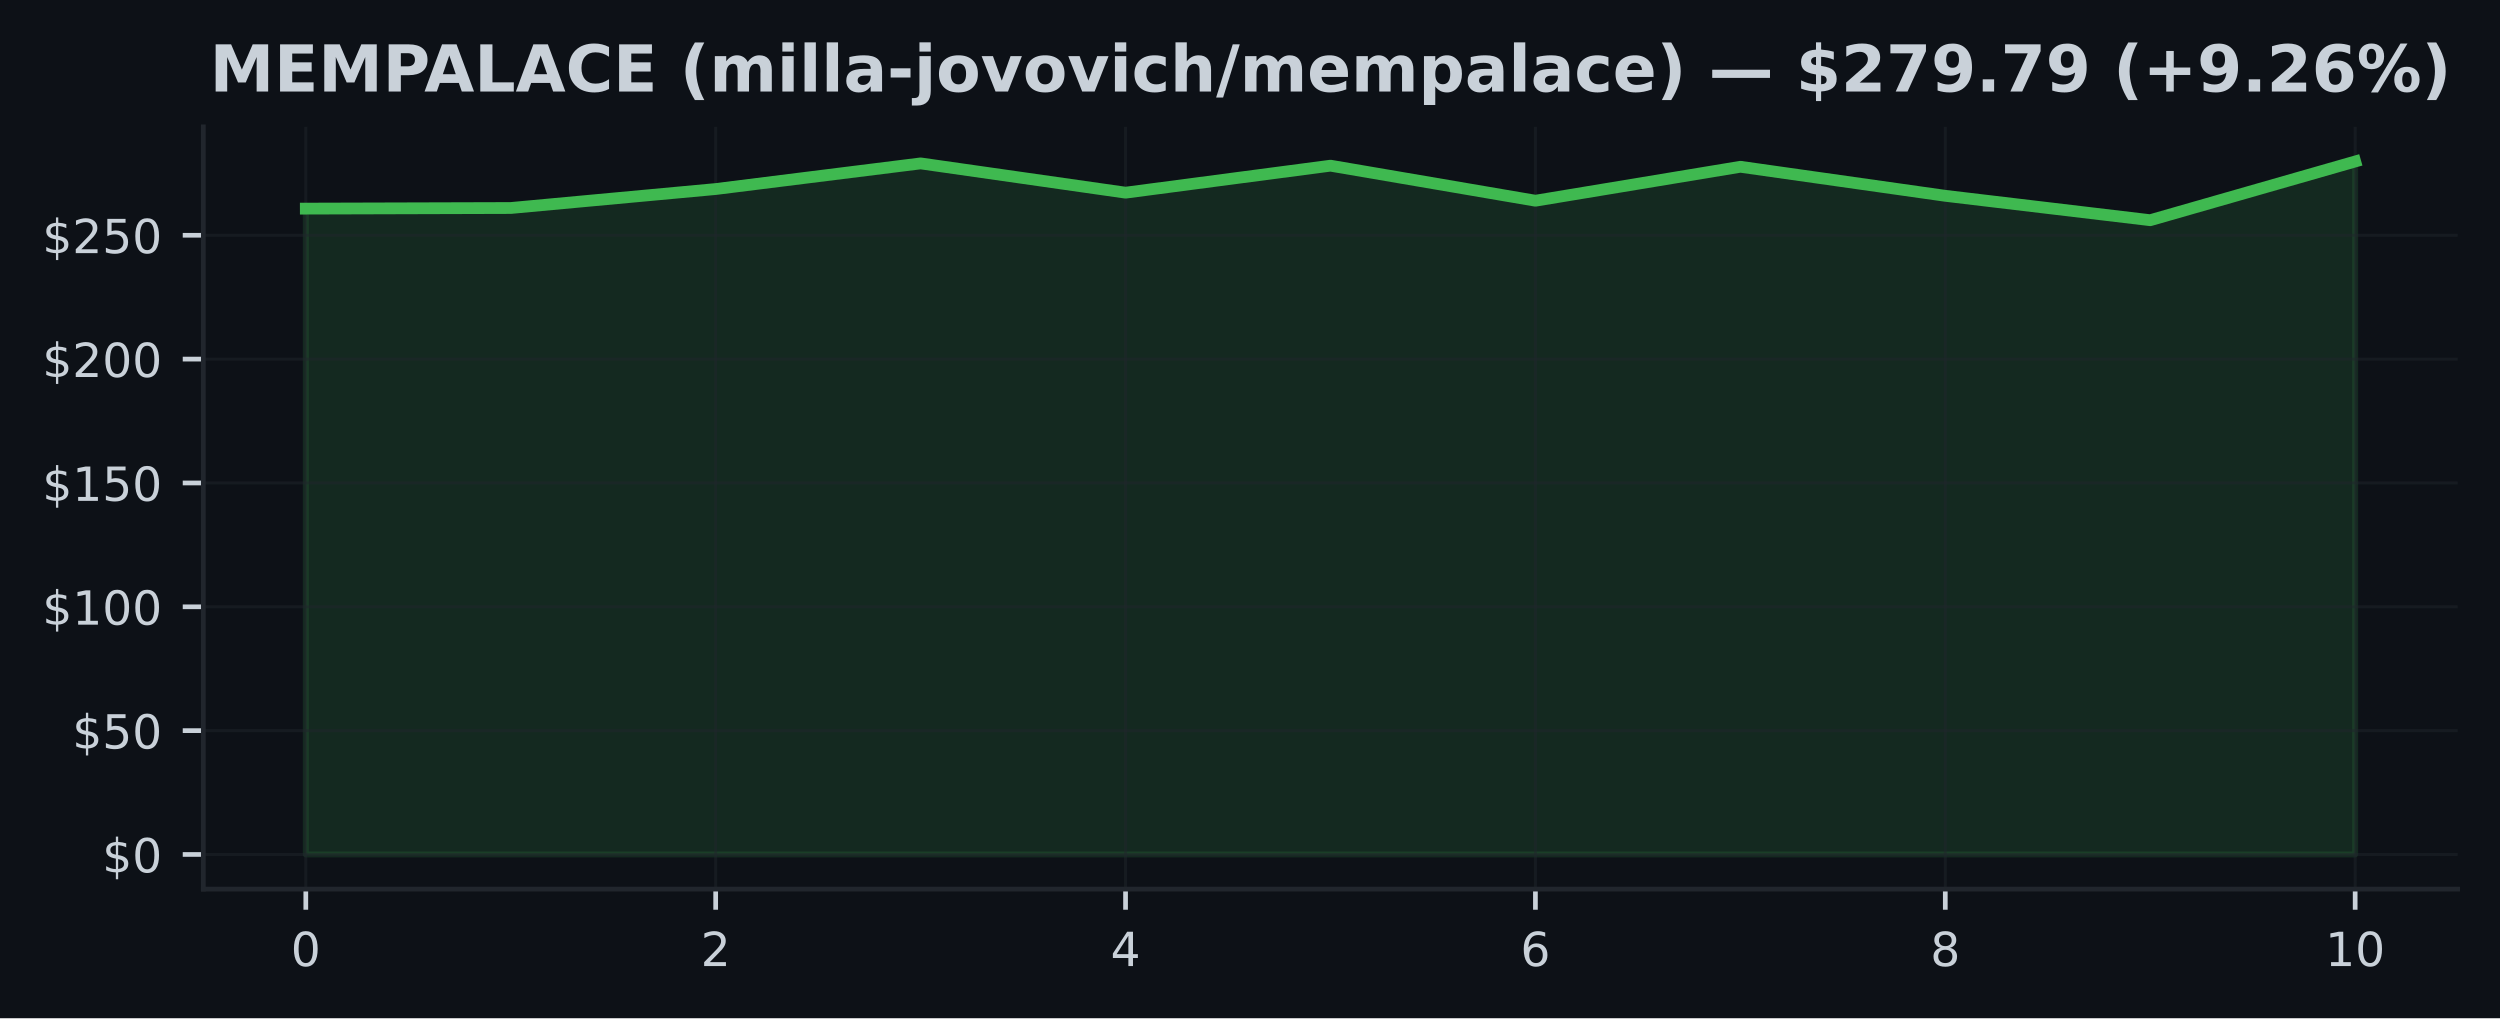
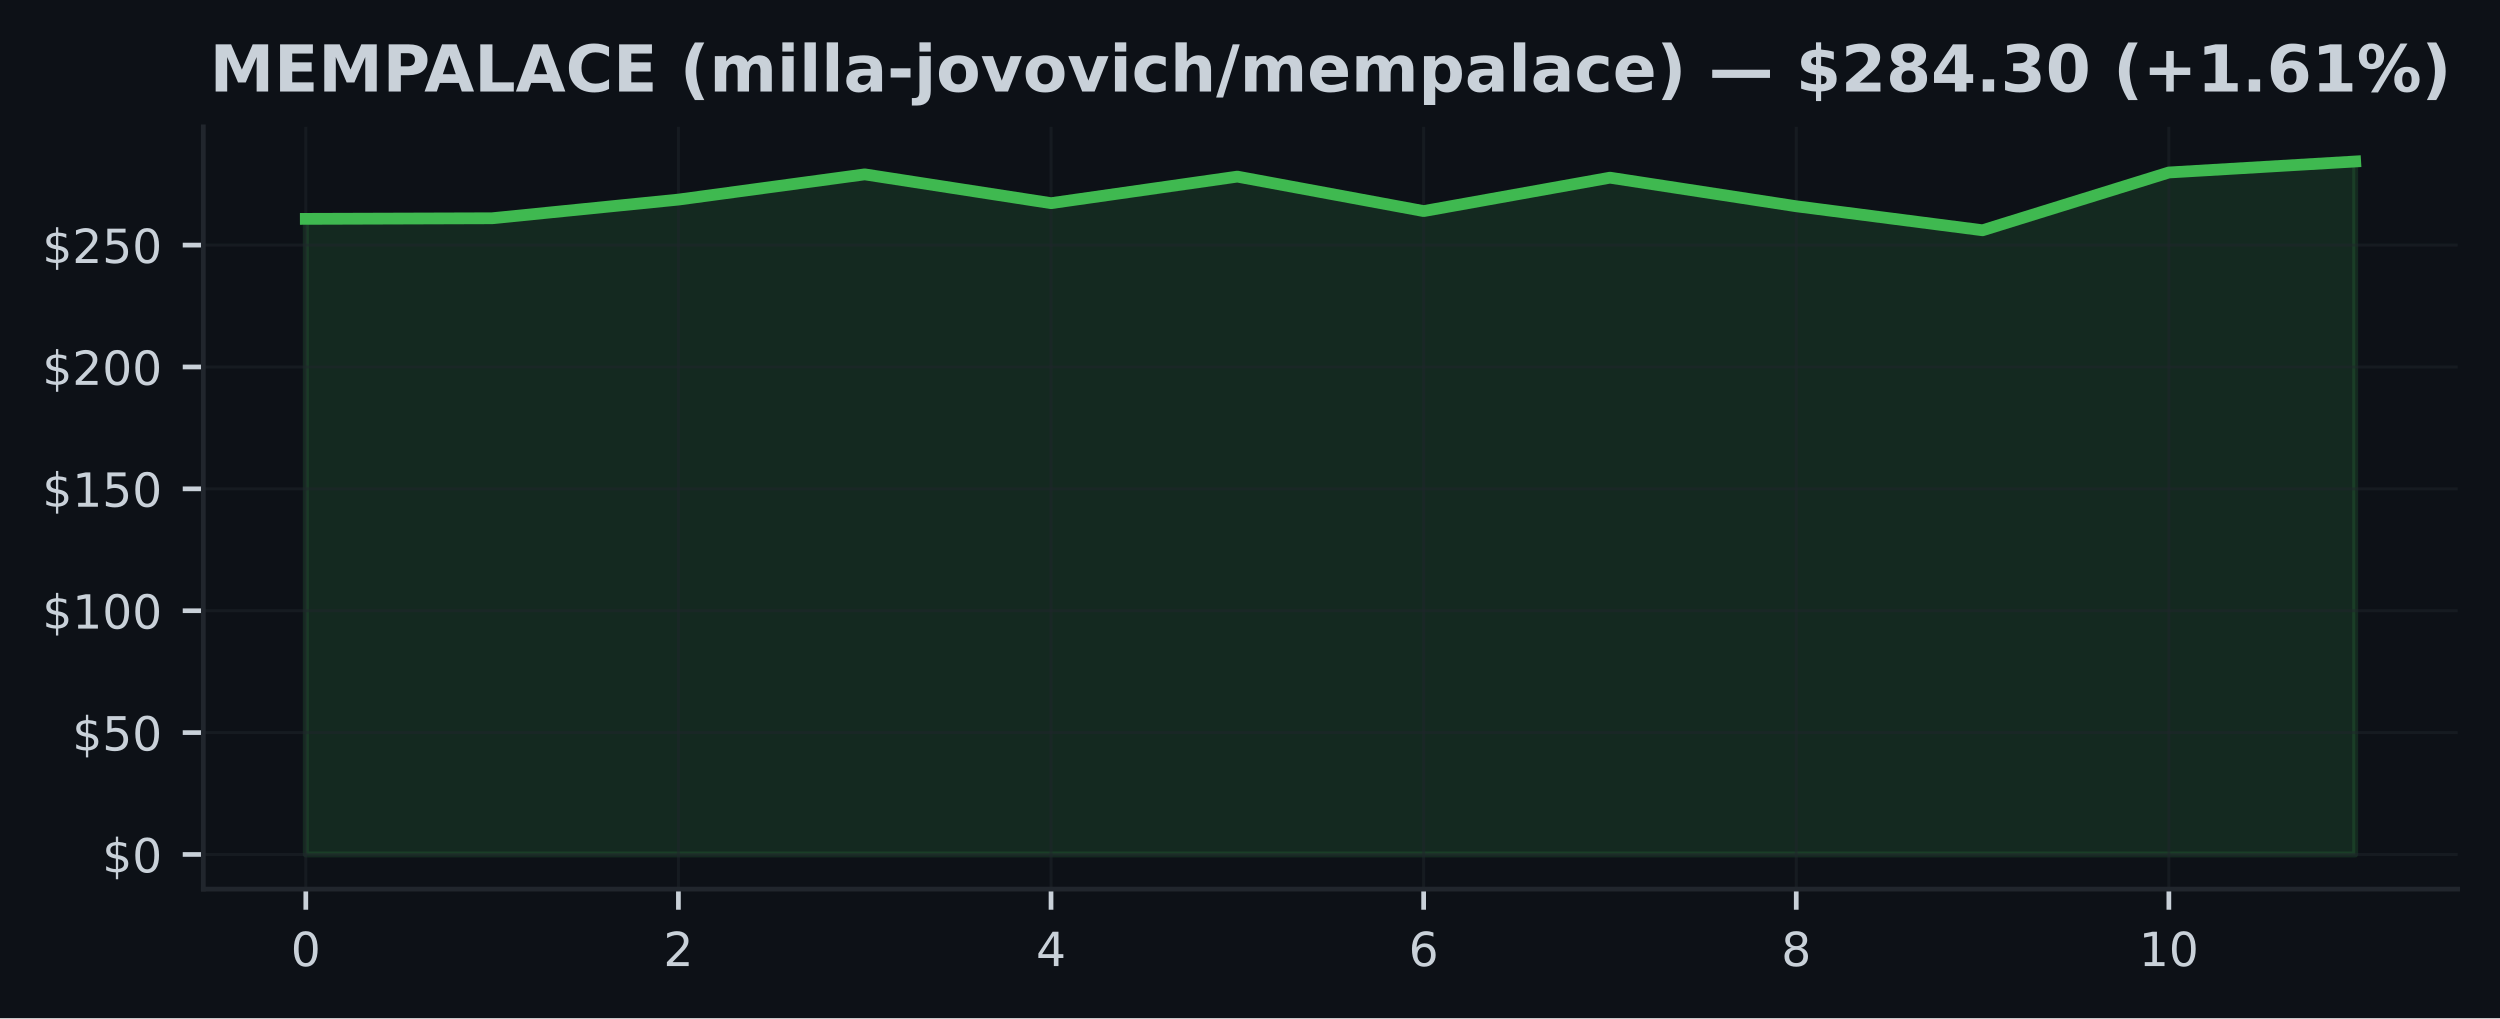
<svg xmlns="http://www.w3.org/2000/svg" xmlns:xlink="http://www.w3.org/1999/xlink" width="424.91pt" height="173.061pt" viewBox="0 0 424.91 173.061" version="1.1">
  <defs>
    <style type="text/css">*{stroke-linejoin: round; stroke-linecap: butt}</style>
  </defs>
  <g id="figure_1">
    <g id="patch_1">
      <path d="M 0 173.061  L 424.91 173.061  L 424.91 0  L 0 0  z " style="fill: #0d1117" />
    </g>
    <g id="axes_1">
      <g id="patch_2">
        <path d="M 34.56 151.118  L 417.71 151.118  L 417.71 21.558  L 34.56 21.558  z " style="fill: #0d1117" />
      </g>
      <g id="FillBetweenPolyCollection_1">
        <defs>
-           <path id="m02dc8a4ab6" d="M 51.976 -27.832  L 51.976 -137.602  L 86.808 -137.708  L 121.64 -140.932  L 156.471 -145.289  L 191.303 -140.313  L 226.135 -144.902  L 260.967 -138.945  L 295.799 -144.717  L 330.63 -139.779  L 365.462 -135.632  L 400.294 -145.613  L 400.294 -27.832  L 400.294 -27.832  L 365.462 -27.832  L 330.63 -27.832  L 295.799 -27.832  L 260.967 -27.832  L 226.135 -27.832  L 191.303 -27.832  L 156.471 -27.832  L 121.64 -27.832  L 86.808 -27.832  L 51.976 -27.832  z " style="stroke: #3fb950; stroke-opacity: 0.15" />
+           <path id="m9a287fc9ab" d="M 51.976 -27.832  L 51.976 -135.861  L 83.641 -135.965  L 115.306 -139.138  L 146.972 -143.426  L 178.637 -138.529  L 210.302 -143.045  L 241.968 -137.183  L 273.633 -142.863  L 305.298 -138.003  L 336.964 -133.922  L 368.629 -143.745  L 400.294 -145.613  L 400.294 -27.832  L 400.294 -27.832  L 368.629 -27.832  L 336.964 -27.832  L 305.298 -27.832  L 273.633 -27.832  L 241.968 -27.832  L 210.302 -27.832  L 178.637 -27.832  L 146.972 -27.832  L 115.306 -27.832  L 83.641 -27.832  L 51.976 -27.832  z " style="stroke: #3fb950; stroke-opacity: 0.15" />
        </defs>
-         <g clip-path="url(#p2d4367542f)">
-           <use xlink:href="#m02dc8a4ab6" x="0" y="173.061" style="fill: #3fb950; fill-opacity: 0.15; stroke: #3fb950; stroke-opacity: 0.15" />
+         <g clip-path="url(#p242ac319e8)">
+           <use xlink:href="#m9a287fc9ab" x="0" y="173.061" style="fill: #3fb950; fill-opacity: 0.15; stroke: #3fb950; stroke-opacity: 0.15" />
        </g>
      </g>
      <g id="matplotlib.axis_1">
        <g id="xtick_1">
          <g id="line2d_1">
-             <path d="M 51.976 151.118  L 51.976 21.558  " clip-path="url(#p2d4367542f)" style="fill: none; stroke: #21262d; stroke-opacity: 0.5; stroke-width: 0.5; stroke-linecap: square" />
+             <path d="M 51.976 151.118  L 51.976 21.558  " clip-path="url(#p242ac319e8)" style="fill: none; stroke: #21262d; stroke-opacity: 0.5; stroke-width: 0.5; stroke-linecap: square" />
          </g>
          <g id="line2d_2">
            <defs>
-               <path id="m35ab385432" d="M 0 0  L 0 3.5  " style="stroke: #c9d1d9; stroke-width: 0.8" />
+               <path id="m0d7b7a38aa" d="M 0 0  L 0 3.5  " style="stroke: #c9d1d9; stroke-width: 0.8" />
            </defs>
            <g>
-               <use xlink:href="#m35ab385432" x="51.976" y="151.118" style="fill: #c9d1d9; stroke: #c9d1d9; stroke-width: 0.8" />
+               <use xlink:href="#m0d7b7a38aa" x="51.976" y="151.118" style="fill: #c9d1d9; stroke: #c9d1d9; stroke-width: 0.8" />
            </g>
          </g>
          <g id="text_1">
            <g style="fill: #c9d1d9" transform="translate(49.43091 164.197) scale(0.08 -0.08)">
              <defs>
                <path id="DejaVuSans-30" d="M 2034 4250  Q 1547 4250 1301 3770  Q 1056 3291 1056 2328  Q 1056 1369 1301 889  Q 1547 409 2034 409  Q 2525 409 2770 889  Q 3016 1369 3016 2328  Q 3016 3291 2770 3770  Q 2525 4250 2034 4250  z M 2034 4750  Q 2819 4750 3233 4129  Q 3647 3509 3647 2328  Q 3647 1150 3233 529  Q 2819 -91 2034 -91  Q 1250 -91 836 529  Q 422 1150 422 2328  Q 422 3509 836 4129  Q 1250 4750 2034 4750  z " transform="scale(0.015625)" />
              </defs>
              <use xlink:href="#DejaVuSans-30" />
            </g>
          </g>
        </g>
        <g id="xtick_2">
          <g id="line2d_3">
-             <path d="M 121.64 151.118  L 121.64 21.558  " clip-path="url(#p2d4367542f)" style="fill: none; stroke: #21262d; stroke-opacity: 0.5; stroke-width: 0.5; stroke-linecap: square" />
+             <path d="M 115.306 151.118  L 115.306 21.558  " clip-path="url(#p242ac319e8)" style="fill: none; stroke: #21262d; stroke-opacity: 0.5; stroke-width: 0.5; stroke-linecap: square" />
          </g>
          <g id="line2d_4">
            <g>
-               <use xlink:href="#m35ab385432" x="121.64" y="151.118" style="fill: #c9d1d9; stroke: #c9d1d9; stroke-width: 0.8" />
+               <use xlink:href="#m0d7b7a38aa" x="115.306" y="151.118" style="fill: #c9d1d9; stroke: #c9d1d9; stroke-width: 0.8" />
            </g>
          </g>
          <g id="text_2">
-             <g style="fill: #c9d1d9" transform="translate(119.0945 164.197) scale(0.08 -0.08)">
+             <g style="fill: #c9d1d9" transform="translate(112.7615 164.197) scale(0.08 -0.08)">
              <defs>
                <path id="DejaVuSans-32" d="M 1228 531  L 3431 531  L 3431 0  L 469 0  L 469 531  Q 828 903 1448 1529  Q 2069 2156 2228 2338  Q 2531 2678 2651 2914  Q 2772 3150 2772 3378  Q 2772 3750 2511 3984  Q 2250 4219 1831 4219  Q 1534 4219 1204 4116  Q 875 4013 500 3803  L 500 4441  Q 881 4594 1212 4672  Q 1544 4750 1819 4750  Q 2544 4750 2975 4387  Q 3406 4025 3406 3419  Q 3406 3131 3298 2873  Q 3191 2616 2906 2266  Q 2828 2175 2409 1742  Q 1991 1309 1228 531  z " transform="scale(0.015625)" />
              </defs>
              <use xlink:href="#DejaVuSans-32" />
            </g>
          </g>
        </g>
        <g id="xtick_3">
          <g id="line2d_5">
-             <path d="M 191.303 151.118  L 191.303 21.558  " clip-path="url(#p2d4367542f)" style="fill: none; stroke: #21262d; stroke-opacity: 0.5; stroke-width: 0.5; stroke-linecap: square" />
+             <path d="M 178.637 151.118  L 178.637 21.558  " clip-path="url(#p242ac319e8)" style="fill: none; stroke: #21262d; stroke-opacity: 0.5; stroke-width: 0.5; stroke-linecap: square" />
          </g>
          <g id="line2d_6">
            <g>
-               <use xlink:href="#m35ab385432" x="191.303" y="151.118" style="fill: #c9d1d9; stroke: #c9d1d9; stroke-width: 0.8" />
+               <use xlink:href="#m0d7b7a38aa" x="178.637" y="151.118" style="fill: #c9d1d9; stroke: #c9d1d9; stroke-width: 0.8" />
            </g>
          </g>
          <g id="text_3">
-             <g style="fill: #c9d1d9" transform="translate(188.7582 164.197) scale(0.08 -0.08)">
+             <g style="fill: #c9d1d9" transform="translate(176.0921 164.197) scale(0.08 -0.08)">
              <defs>
                <path id="DejaVuSans-34" d="M 2419 4116  L 825 1625  L 2419 1625  L 2419 4116  z M 2253 4666  L 3047 4666  L 3047 1625  L 3713 1625  L 3713 1100  L 3047 1100  L 3047 0  L 2419 0  L 2419 1100  L 313 1100  L 313 1709  L 2253 4666  z " transform="scale(0.015625)" />
              </defs>
              <use xlink:href="#DejaVuSans-34" />
            </g>
          </g>
        </g>
        <g id="xtick_4">
          <g id="line2d_7">
-             <path d="M 260.967 151.118  L 260.967 21.558  " clip-path="url(#p2d4367542f)" style="fill: none; stroke: #21262d; stroke-opacity: 0.5; stroke-width: 0.5; stroke-linecap: square" />
+             <path d="M 241.968 151.118  L 241.968 21.558  " clip-path="url(#p242ac319e8)" style="fill: none; stroke: #21262d; stroke-opacity: 0.5; stroke-width: 0.5; stroke-linecap: square" />
          </g>
          <g id="line2d_8">
            <g>
-               <use xlink:href="#m35ab385432" x="260.967" y="151.118" style="fill: #c9d1d9; stroke: #c9d1d9; stroke-width: 0.8" />
+               <use xlink:href="#m0d7b7a38aa" x="241.968" y="151.118" style="fill: #c9d1d9; stroke: #c9d1d9; stroke-width: 0.8" />
            </g>
          </g>
          <g id="text_4">
-             <g style="fill: #c9d1d9" transform="translate(258.4218 164.197) scale(0.08 -0.08)">
+             <g style="fill: #c9d1d9" transform="translate(239.4226 164.197) scale(0.08 -0.08)">
              <defs>
                <path id="DejaVuSans-36" d="M 2113 2584  Q 1688 2584 1439 2293  Q 1191 2003 1191 1497  Q 1191 994 1439 701  Q 1688 409 2113 409  Q 2538 409 2786 701  Q 3034 994 3034 1497  Q 3034 2003 2786 2293  Q 2538 2584 2113 2584  z M 3366 4563  L 3366 3988  Q 3128 4100 2886 4159  Q 2644 4219 2406 4219  Q 1781 4219 1451 3797  Q 1122 3375 1075 2522  Q 1259 2794 1537 2939  Q 1816 3084 2150 3084  Q 2853 3084 3261 2657  Q 3669 2231 3669 1497  Q 3669 778 3244 343  Q 2819 -91 2113 -91  Q 1303 -91 875 529  Q 447 1150 447 2328  Q 447 3434 972 4092  Q 1497 4750 2381 4750  Q 2619 4750 2861 4703  Q 3103 4656 3366 4563  z " transform="scale(0.015625)" />
              </defs>
              <use xlink:href="#DejaVuSans-36" />
            </g>
          </g>
        </g>
        <g id="xtick_5">
          <g id="line2d_9">
-             <path d="M 330.63 151.118  L 330.63 21.558  " clip-path="url(#p2d4367542f)" style="fill: none; stroke: #21262d; stroke-opacity: 0.5; stroke-width: 0.5; stroke-linecap: square" />
+             <path d="M 305.298 151.118  L 305.298 21.558  " clip-path="url(#p242ac319e8)" style="fill: none; stroke: #21262d; stroke-opacity: 0.5; stroke-width: 0.5; stroke-linecap: square" />
          </g>
          <g id="line2d_10">
            <g>
-               <use xlink:href="#m35ab385432" x="330.63" y="151.118" style="fill: #c9d1d9; stroke: #c9d1d9; stroke-width: 0.8" />
+               <use xlink:href="#m0d7b7a38aa" x="305.298" y="151.118" style="fill: #c9d1d9; stroke: #c9d1d9; stroke-width: 0.8" />
            </g>
          </g>
          <g id="text_5">
-             <g style="fill: #c9d1d9" transform="translate(328.0855 164.197) scale(0.08 -0.08)">
+             <g style="fill: #c9d1d9" transform="translate(302.7532 164.197) scale(0.08 -0.08)">
              <defs>
                <path id="DejaVuSans-38" d="M 2034 2216  Q 1584 2216 1326 1975  Q 1069 1734 1069 1313  Q 1069 891 1326 650  Q 1584 409 2034 409  Q 2484 409 2743 651  Q 3003 894 3003 1313  Q 3003 1734 2745 1975  Q 2488 2216 2034 2216  z M 1403 2484  Q 997 2584 770 2862  Q 544 3141 544 3541  Q 544 4100 942 4425  Q 1341 4750 2034 4750  Q 2731 4750 3128 4425  Q 3525 4100 3525 3541  Q 3525 3141 3298 2862  Q 3072 2584 2669 2484  Q 3125 2378 3379 2068  Q 3634 1759 3634 1313  Q 3634 634 3220 271  Q 2806 -91 2034 -91  Q 1263 -91 848 271  Q 434 634 434 1313  Q 434 1759 690 2068  Q 947 2378 1403 2484  z M 1172 3481  Q 1172 3119 1398 2916  Q 1625 2713 2034 2713  Q 2441 2713 2670 2916  Q 2900 3119 2900 3481  Q 2900 3844 2670 4047  Q 2441 4250 2034 4250  Q 1625 4250 1398 4047  Q 1172 3844 1172 3481  z " transform="scale(0.015625)" />
              </defs>
              <use xlink:href="#DejaVuSans-38" />
            </g>
          </g>
        </g>
        <g id="xtick_6">
          <g id="line2d_11">
-             <path d="M 400.294 151.118  L 400.294 21.558  " clip-path="url(#p2d4367542f)" style="fill: none; stroke: #21262d; stroke-opacity: 0.5; stroke-width: 0.5; stroke-linecap: square" />
+             <path d="M 368.629 151.118  L 368.629 21.558  " clip-path="url(#p242ac319e8)" style="fill: none; stroke: #21262d; stroke-opacity: 0.5; stroke-width: 0.5; stroke-linecap: square" />
          </g>
          <g id="line2d_12">
            <g>
-               <use xlink:href="#m35ab385432" x="400.294" y="151.118" style="fill: #c9d1d9; stroke: #c9d1d9; stroke-width: 0.8" />
+               <use xlink:href="#m0d7b7a38aa" x="368.629" y="151.118" style="fill: #c9d1d9; stroke: #c9d1d9; stroke-width: 0.8" />
            </g>
          </g>
          <g id="text_6">
-             <g style="fill: #c9d1d9" transform="translate(395.2041 164.197) scale(0.08 -0.08)">
+             <g style="fill: #c9d1d9" transform="translate(363.5388 164.197) scale(0.08 -0.08)">
              <defs>
                <path id="DejaVuSans-31" d="M 794 531  L 1825 531  L 1825 4091  L 703 3866  L 703 4441  L 1819 4666  L 2450 4666  L 2450 531  L 3481 531  L 3481 0  L 794 0  L 794 531  z " transform="scale(0.015625)" />
              </defs>
              <use xlink:href="#DejaVuSans-31" />
              <use xlink:href="#DejaVuSans-30" transform="translate(63.62305 0)" />
            </g>
          </g>
        </g>
      </g>
      <g id="matplotlib.axis_2">
        <g id="ytick_1">
          <g id="line2d_13">
-             <path d="M 34.56 145.229  L 417.71 145.229  " clip-path="url(#p2d4367542f)" style="fill: none; stroke: #21262d; stroke-opacity: 0.5; stroke-width: 0.5; stroke-linecap: square" />
+             <path d="M 34.56 145.229  L 417.71 145.229  " clip-path="url(#p242ac319e8)" style="fill: none; stroke: #21262d; stroke-opacity: 0.5; stroke-width: 0.5; stroke-linecap: square" />
          </g>
          <g id="line2d_14">
            <defs>
-               <path id="m85f0dc86c9" d="M 0 0  L -3.5 0  " style="stroke: #c9d1d9; stroke-width: 0.8" />
+               <path id="m29fb520734" d="M 0 0  L -3.5 0  " style="stroke: #c9d1d9; stroke-width: 0.8" />
            </defs>
            <g>
-               <use xlink:href="#m85f0dc86c9" x="34.56" y="145.229" style="fill: #c9d1d9; stroke: #c9d1d9; stroke-width: 0.8" />
+               <use xlink:href="#m29fb520734" x="34.56" y="145.229" style="fill: #c9d1d9; stroke: #c9d1d9; stroke-width: 0.8" />
            </g>
          </g>
          <g id="text_7">
            <g style="fill: #c9d1d9" transform="translate(17.38 148.2686) scale(0.08 -0.08)">
              <defs>
                <path id="DejaVuSans-24" d="M 2163 -941  L 1850 -941  L 1847 0  Q 1519 6 1191 76  Q 863 147 531 288  L 531 850  Q 850 650 1176 548  Q 1503 447 1850 444  L 1850 1869  Q 1159 1981 845 2250  Q 531 2519 531 2988  Q 531 3497 872 3790  Q 1213 4084 1850 4128  L 1850 4863  L 2163 4863  L 2163 4138  Q 2453 4125 2725 4076  Q 2997 4028 3256 3944  L 3256 3397  Q 2997 3528 2723 3600  Q 2450 3672 2163 3684  L 2163 2350  Q 2872 2241 3206 1959  Q 3541 1678 3541 1191  Q 3541 663 3186 358  Q 2831 53 2163 6  L 2163 -941  z M 1850 2406  L 1850 3688  Q 1488 3647 1297 3481  Q 1106 3316 1106 3041  Q 1106 2772 1282 2622  Q 1459 2472 1850 2406  z M 2163 1806  L 2163 453  Q 2559 506 2761 678  Q 2963 850 2963 1131  Q 2963 1406 2770 1568  Q 2578 1731 2163 1806  z " transform="scale(0.015625)" />
              </defs>
              <use xlink:href="#DejaVuSans-24" />
              <use xlink:href="#DejaVuSans-30" transform="translate(63.62305 0)" />
            </g>
          </g>
        </g>
        <g id="ytick_2">
          <g id="line2d_15">
-             <path d="M 34.56 124.181  L 417.71 124.181  " clip-path="url(#p2d4367542f)" style="fill: none; stroke: #21262d; stroke-opacity: 0.5; stroke-width: 0.5; stroke-linecap: square" />
+             <path d="M 34.56 124.515  L 417.71 124.515  " clip-path="url(#p242ac319e8)" style="fill: none; stroke: #21262d; stroke-opacity: 0.5; stroke-width: 0.5; stroke-linecap: square" />
          </g>
          <g id="line2d_16">
            <g>
-               <use xlink:href="#m85f0dc86c9" x="34.56" y="124.181" style="fill: #c9d1d9; stroke: #c9d1d9; stroke-width: 0.8" />
+               <use xlink:href="#m29fb520734" x="34.56" y="124.515" style="fill: #c9d1d9; stroke: #c9d1d9; stroke-width: 0.8" />
            </g>
          </g>
          <g id="text_8">
-             <g style="fill: #c9d1d9" transform="translate(12.29 127.2203) scale(0.08 -0.08)">
+             <g style="fill: #c9d1d9" transform="translate(12.29 127.5542) scale(0.08 -0.08)">
              <defs>
                <path id="DejaVuSans-35" d="M 691 4666  L 3169 4666  L 3169 4134  L 1269 4134  L 1269 2991  Q 1406 3038 1543 3061  Q 1681 3084 1819 3084  Q 2600 3084 3056 2656  Q 3513 2228 3513 1497  Q 3513 744 3044 326  Q 2575 -91 1722 -91  Q 1428 -91 1123 -41  Q 819 9 494 109  L 494 744  Q 775 591 1075 516  Q 1375 441 1709 441  Q 2250 441 2565 725  Q 2881 1009 2881 1497  Q 2881 1984 2565 2268  Q 2250 2553 1709 2553  Q 1456 2553 1204 2497  Q 953 2441 691 2322  L 691 4666  z " transform="scale(0.015625)" />
              </defs>
              <use xlink:href="#DejaVuSans-24" />
              <use xlink:href="#DejaVuSans-35" transform="translate(63.62305 0)" />
              <use xlink:href="#DejaVuSans-30" transform="translate(127.2461 0)" />
            </g>
          </g>
        </g>
        <g id="ytick_3">
          <g id="line2d_17">
-             <path d="M 34.56 103.133  L 417.71 103.133  " clip-path="url(#p2d4367542f)" style="fill: none; stroke: #21262d; stroke-opacity: 0.5; stroke-width: 0.5; stroke-linecap: square" />
+             <path d="M 34.56 103.8  L 417.71 103.8  " clip-path="url(#p242ac319e8)" style="fill: none; stroke: #21262d; stroke-opacity: 0.5; stroke-width: 0.5; stroke-linecap: square" />
          </g>
          <g id="line2d_18">
            <g>
-               <use xlink:href="#m85f0dc86c9" x="34.56" y="103.133" style="fill: #c9d1d9; stroke: #c9d1d9; stroke-width: 0.8" />
+               <use xlink:href="#m29fb520734" x="34.56" y="103.8" style="fill: #c9d1d9; stroke: #c9d1d9; stroke-width: 0.8" />
            </g>
          </g>
          <g id="text_9">
-             <g style="fill: #c9d1d9" transform="translate(7.2 106.1721) scale(0.08 -0.08)">
+             <g style="fill: #c9d1d9" transform="translate(7.2 106.8399) scale(0.08 -0.08)">
              <use xlink:href="#DejaVuSans-24" />
              <use xlink:href="#DejaVuSans-31" transform="translate(63.62305 0)" />
              <use xlink:href="#DejaVuSans-30" transform="translate(127.2461 0)" />
              <use xlink:href="#DejaVuSans-30" transform="translate(190.8691 0)" />
            </g>
          </g>
        </g>
        <g id="ytick_4">
          <g id="line2d_19">
-             <path d="M 34.56 82.084  L 417.71 82.084  " clip-path="url(#p2d4367542f)" style="fill: none; stroke: #21262d; stroke-opacity: 0.5; stroke-width: 0.5; stroke-linecap: square" />
+             <path d="M 34.56 83.086  L 417.71 83.086  " clip-path="url(#p242ac319e8)" style="fill: none; stroke: #21262d; stroke-opacity: 0.5; stroke-width: 0.5; stroke-linecap: square" />
          </g>
          <g id="line2d_20">
            <g>
-               <use xlink:href="#m85f0dc86c9" x="34.56" y="82.084" style="fill: #c9d1d9; stroke: #c9d1d9; stroke-width: 0.8" />
+               <use xlink:href="#m29fb520734" x="34.56" y="83.086" style="fill: #c9d1d9; stroke: #c9d1d9; stroke-width: 0.8" />
            </g>
          </g>
          <g id="text_10">
-             <g style="fill: #c9d1d9" transform="translate(7.2 85.1238) scale(0.08 -0.08)">
+             <g style="fill: #c9d1d9" transform="translate(7.2 86.1255) scale(0.08 -0.08)">
              <use xlink:href="#DejaVuSans-24" />
              <use xlink:href="#DejaVuSans-31" transform="translate(63.62305 0)" />
              <use xlink:href="#DejaVuSans-35" transform="translate(127.2461 0)" />
              <use xlink:href="#DejaVuSans-30" transform="translate(190.8691 0)" />
            </g>
          </g>
        </g>
        <g id="ytick_5">
          <g id="line2d_21">
-             <path d="M 34.56 61.036  L 417.71 61.036  " clip-path="url(#p2d4367542f)" style="fill: none; stroke: #21262d; stroke-opacity: 0.5; stroke-width: 0.5; stroke-linecap: square" />
+             <path d="M 34.56 62.372  L 417.71 62.372  " clip-path="url(#p242ac319e8)" style="fill: none; stroke: #21262d; stroke-opacity: 0.5; stroke-width: 0.5; stroke-linecap: square" />
          </g>
          <g id="line2d_22">
            <g>
-               <use xlink:href="#m85f0dc86c9" x="34.56" y="61.036" style="fill: #c9d1d9; stroke: #c9d1d9; stroke-width: 0.8" />
+               <use xlink:href="#m29fb520734" x="34.56" y="62.372" style="fill: #c9d1d9; stroke: #c9d1d9; stroke-width: 0.8" />
            </g>
          </g>
          <g id="text_11">
-             <g style="fill: #c9d1d9" transform="translate(7.2 64.07555) scale(0.08 -0.08)">
+             <g style="fill: #c9d1d9" transform="translate(7.2 65.41115) scale(0.08 -0.08)">
              <use xlink:href="#DejaVuSans-24" />
              <use xlink:href="#DejaVuSans-32" transform="translate(63.62305 0)" />
              <use xlink:href="#DejaVuSans-30" transform="translate(127.2461 0)" />
              <use xlink:href="#DejaVuSans-30" transform="translate(190.8691 0)" />
            </g>
          </g>
        </g>
        <g id="ytick_6">
          <g id="line2d_23">
-             <path d="M 34.56 39.988  L 417.71 39.988  " clip-path="url(#p2d4367542f)" style="fill: none; stroke: #21262d; stroke-opacity: 0.5; stroke-width: 0.5; stroke-linecap: square" />
+             <path d="M 34.56 41.657  L 417.71 41.657  " clip-path="url(#p242ac319e8)" style="fill: none; stroke: #21262d; stroke-opacity: 0.5; stroke-width: 0.5; stroke-linecap: square" />
          </g>
          <g id="line2d_24">
            <g>
-               <use xlink:href="#m85f0dc86c9" x="34.56" y="39.988" style="fill: #c9d1d9; stroke: #c9d1d9; stroke-width: 0.8" />
+               <use xlink:href="#m29fb520734" x="34.56" y="41.657" style="fill: #c9d1d9; stroke: #c9d1d9; stroke-width: 0.8" />
            </g>
          </g>
          <g id="text_12">
-             <g style="fill: #c9d1d9" transform="translate(7.2 43.0273) scale(0.08 -0.08)">
+             <g style="fill: #c9d1d9" transform="translate(7.2 44.69679) scale(0.08 -0.08)">
              <use xlink:href="#DejaVuSans-24" />
              <use xlink:href="#DejaVuSans-32" transform="translate(63.62305 0)" />
              <use xlink:href="#DejaVuSans-35" transform="translate(127.2461 0)" />
              <use xlink:href="#DejaVuSans-30" transform="translate(190.8691 0)" />
            </g>
          </g>
        </g>
      </g>
      <g id="line2d_25">
-         <path d="M 51.976 35.458  L 86.808 35.353  L 121.64 32.129  L 156.471 27.772  L 191.303 32.747  L 226.135 28.159  L 260.967 34.115  L 295.799 28.344  L 330.63 33.282  L 365.462 37.428  L 400.294 27.447  " clip-path="url(#p2d4367542f)" style="fill: none; stroke: #3fb950; stroke-width: 2; stroke-linecap: square" />
+         <path d="M 51.976 37.2  L 83.641 37.096  L 115.306 33.923  L 146.972 29.635  L 178.637 34.532  L 210.302 30.016  L 241.968 35.878  L 273.633 30.198  L 305.298 35.058  L 336.964 39.139  L 368.629 29.316  L 400.294 27.447  " clip-path="url(#p242ac319e8)" style="fill: none; stroke: #3fb950; stroke-width: 2; stroke-linecap: square" />
      </g>
      <g id="patch_3">
        <path d="M 34.56 151.118  L 34.56 21.558  " style="fill: none; stroke: #21262d; stroke-width: 0.8; stroke-linejoin: miter; stroke-linecap: square" />
      </g>
      <g id="patch_4">
        <path d="M 34.56 151.118  L 417.71 151.118  " style="fill: none; stroke: #21262d; stroke-width: 0.8; stroke-linejoin: miter; stroke-linecap: square" />
      </g>
      <g id="text_13">
        <g style="fill: #c9d1d9" transform="translate(35.6425 15.55828) scale(0.11 -0.11)">
          <defs>
            <path id="DejaVuSans-Bold-4d" d="M 588 4666  L 2119 4666  L 3181 2169  L 4250 4666  L 5778 4666  L 5778 0  L 4641 0  L 4641 3413  L 3566 897  L 2803 897  L 1728 3413  L 1728 0  L 588 0  L 588 4666  z " transform="scale(0.015625)" />
            <path id="DejaVuSans-Bold-45" d="M 588 4666  L 3834 4666  L 3834 3756  L 1791 3756  L 1791 2888  L 3713 2888  L 3713 1978  L 1791 1978  L 1791 909  L 3903 909  L 3903 0  L 588 0  L 588 4666  z " transform="scale(0.015625)" />
            <path id="DejaVuSans-Bold-50" d="M 588 4666  L 2584 4666  Q 3475 4666 3951 4270  Q 4428 3875 4428 3144  Q 4428 2409 3951 2014  Q 3475 1619 2584 1619  L 1791 1619  L 1791 0  L 588 0  L 588 4666  z M 1791 3794  L 1791 2491  L 2456 2491  Q 2806 2491 2997 2661  Q 3188 2831 3188 3144  Q 3188 3456 2997 3625  Q 2806 3794 2456 3794  L 1791 3794  z " transform="scale(0.015625)" />
            <path id="DejaVuSans-Bold-41" d="M 3419 850  L 1538 850  L 1241 0  L 31 0  L 1759 4666  L 3194 4666  L 4922 0  L 3713 0  L 3419 850  z M 1838 1716  L 3116 1716  L 2478 3572  L 1838 1716  z " transform="scale(0.015625)" />
            <path id="DejaVuSans-Bold-4c" d="M 588 4666  L 1791 4666  L 1791 909  L 3903 909  L 3903 0  L 588 0  L 588 4666  z " transform="scale(0.015625)" />
            <path id="DejaVuSans-Bold-43" d="M 4288 256  Q 3956 84 3597 -3  Q 3238 -91 2847 -91  Q 1681 -91 1000 561  Q 319 1213 319 2328  Q 319 3447 1000 4098  Q 1681 4750 2847 4750  Q 3238 4750 3597 4662  Q 3956 4575 4288 4403  L 4288 3438  Q 3953 3666 3628 3772  Q 3303 3878 2944 3878  Q 2300 3878 1931 3465  Q 1563 3053 1563 2328  Q 1563 1606 1931 1193  Q 2300 781 2944 781  Q 3303 781 3628 887  Q 3953 994 4288 1222  L 4288 256  z " transform="scale(0.015625)" />
            <path id="DejaVuSans-Bold-20" transform="scale(0.015625)" />
            <path id="DejaVuSans-Bold-28" d="M 2413 -844  L 1484 -844  Q 1006 -72 778 623  Q 550 1319 550 2003  Q 550 2688 779 3389  Q 1009 4091 1484 4856  L 2413 4856  Q 2013 4116 1813 3408  Q 1613 2700 1613 2009  Q 1613 1319 1811 609  Q 2009 -100 2413 -844  z " transform="scale(0.015625)" />
            <path id="DejaVuSans-Bold-6d" d="M 3781 2919  Q 3994 3244 4286 3414  Q 4578 3584 4928 3584  Q 5531 3584 5847 3212  Q 6163 2841 6163 2131  L 6163 0  L 5038 0  L 5038 1825  Q 5041 1866 5042 1909  Q 5044 1953 5044 2034  Q 5044 2406 4934 2573  Q 4825 2741 4581 2741  Q 4263 2741 4089 2478  Q 3916 2216 3909 1719  L 3909 0  L 2784 0  L 2784 1825  Q 2784 2406 2684 2573  Q 2584 2741 2328 2741  Q 2006 2741 1831 2477  Q 1656 2213 1656 1722  L 1656 0  L 531 0  L 531 3500  L 1656 3500  L 1656 2988  Q 1863 3284 2130 3434  Q 2397 3584 2719 3584  Q 3081 3584 3359 3409  Q 3638 3234 3781 2919  z " transform="scale(0.015625)" />
            <path id="DejaVuSans-Bold-69" d="M 538 3500  L 1656 3500  L 1656 0  L 538 0  L 538 3500  z M 538 4863  L 1656 4863  L 1656 3950  L 538 3950  L 538 4863  z " transform="scale(0.015625)" />
            <path id="DejaVuSans-Bold-6c" d="M 538 4863  L 1656 4863  L 1656 0  L 538 0  L 538 4863  z " transform="scale(0.015625)" />
            <path id="DejaVuSans-Bold-61" d="M 2106 1575  Q 1756 1575 1579 1456  Q 1403 1338 1403 1106  Q 1403 894 1545 773  Q 1688 653 1941 653  Q 2256 653 2472 879  Q 2688 1106 2688 1447  L 2688 1575  L 2106 1575  z M 3816 1997  L 3816 0  L 2688 0  L 2688 519  Q 2463 200 2181 54  Q 1900 -91 1497 -91  Q 953 -91 614 226  Q 275 544 275 1050  Q 275 1666 698 1953  Q 1122 2241 2028 2241  L 2688 2241  L 2688 2328  Q 2688 2594 2478 2717  Q 2269 2841 1825 2841  Q 1466 2841 1156 2769  Q 847 2697 581 2553  L 581 3406  Q 941 3494 1303 3539  Q 1666 3584 2028 3584  Q 2975 3584 3395 3211  Q 3816 2838 3816 1997  z " transform="scale(0.015625)" />
            <path id="DejaVuSans-Bold-2d" d="M 347 2297  L 2309 2297  L 2309 1388  L 347 1388  L 347 2297  z " transform="scale(0.015625)" />
            <path id="DejaVuSans-Bold-6a" d="M 538 3500  L 1656 3500  L 1656 63  Q 1656 -641 1318 -1011  Q 981 -1381 341 -1381  L -213 -1381  L -213 -647  L -19 -647  Q 300 -647 419 -503  Q 538 -359 538 63  L 538 3500  z M 538 4863  L 1656 4863  L 1656 3950  L 538 3950  L 538 4863  z " transform="scale(0.015625)" />
            <path id="DejaVuSans-Bold-6f" d="M 2203 2784  Q 1831 2784 1636 2517  Q 1441 2250 1441 1747  Q 1441 1244 1636 976  Q 1831 709 2203 709  Q 2569 709 2762 976  Q 2956 1244 2956 1747  Q 2956 2250 2762 2517  Q 2569 2784 2203 2784  z M 2203 3584  Q 3106 3584 3614 3096  Q 4122 2609 4122 1747  Q 4122 884 3614 396  Q 3106 -91 2203 -91  Q 1297 -91 786 396  Q 275 884 275 1747  Q 275 2609 786 3096  Q 1297 3584 2203 3584  z " transform="scale(0.015625)" />
            <path id="DejaVuSans-Bold-76" d="M 97 3500  L 1216 3500  L 2088 1081  L 2956 3500  L 4078 3500  L 2700 0  L 1472 0  L 97 3500  z " transform="scale(0.015625)" />
            <path id="DejaVuSans-Bold-63" d="M 3366 3391  L 3366 2478  Q 3138 2634 2908 2709  Q 2678 2784 2431 2784  Q 1963 2784 1702 2511  Q 1441 2238 1441 1747  Q 1441 1256 1702 982  Q 1963 709 2431 709  Q 2694 709 2930 787  Q 3166 866 3366 1019  L 3366 103  Q 3103 6 2833 -42  Q 2563 -91 2291 -91  Q 1344 -91 809 395  Q 275 881 275 1747  Q 275 2613 809 3098  Q 1344 3584 2291 3584  Q 2566 3584 2833 3536  Q 3100 3488 3366 3391  z " transform="scale(0.015625)" />
            <path id="DejaVuSans-Bold-68" d="M 4056 2131  L 4056 0  L 2931 0  L 2931 347  L 2931 1625  Q 2931 2084 2911 2256  Q 2891 2428 2841 2509  Q 2775 2619 2662 2680  Q 2550 2741 2406 2741  Q 2056 2741 1856 2470  Q 1656 2200 1656 1722  L 1656 0  L 538 0  L 538 4863  L 1656 4863  L 1656 2988  Q 1909 3294 2193 3439  Q 2478 3584 2822 3584  Q 3428 3584 3742 3212  Q 4056 2841 4056 2131  z " transform="scale(0.015625)" />
            <path id="DejaVuSans-Bold-2f" d="M 1644 4666  L 2338 4666  L 691 -594  L 0 -594  L 1644 4666  z " transform="scale(0.015625)" />
            <path id="DejaVuSans-Bold-65" d="M 4031 1759  L 4031 1441  L 1416 1441  Q 1456 1047 1700 850  Q 1944 653 2381 653  Q 2734 653 3104 758  Q 3475 863 3866 1075  L 3866 213  Q 3469 63 3072 -14  Q 2675 -91 2278 -91  Q 1328 -91 801 392  Q 275 875 275 1747  Q 275 2603 792 3093  Q 1309 3584 2216 3584  Q 3041 3584 3536 3087  Q 4031 2591 4031 1759  z M 2881 2131  Q 2881 2450 2695 2645  Q 2509 2841 2209 2841  Q 1884 2841 1681 2658  Q 1478 2475 1428 2131  L 2881 2131  z " transform="scale(0.015625)" />
            <path id="DejaVuSans-Bold-70" d="M 1656 506  L 1656 -1331  L 538 -1331  L 538 3500  L 1656 3500  L 1656 2988  Q 1888 3294 2169 3439  Q 2450 3584 2816 3584  Q 3463 3584 3878 3070  Q 4294 2556 4294 1747  Q 4294 938 3878 423  Q 3463 -91 2816 -91  Q 2450 -91 2169 54  Q 1888 200 1656 506  z M 2400 2772  Q 2041 2772 1848 2508  Q 1656 2244 1656 1747  Q 1656 1250 1848 986  Q 2041 722 2400 722  Q 2759 722 2948 984  Q 3138 1247 3138 1747  Q 3138 2247 2948 2509  Q 2759 2772 2400 2772  z " transform="scale(0.015625)" />
            <path id="DejaVuSans-Bold-29" d="M 513 -844  Q 913 -100 1113 609  Q 1313 1319 1313 2009  Q 1313 2700 1113 3408  Q 913 4116 513 4856  L 1441 4856  Q 1916 4091 2145 3389  Q 2375 2688 2375 2003  Q 2375 1319 2147 623  Q 1919 -72 1441 -844  L 513 -844  z " transform="scale(0.015625)" />
            <path id="DejaVuSans-Bold-2014" d="M 344 2156  L 6056 2156  L 6056 1350  L 344 1350  L 344 2156  z " transform="scale(0.015625)" />
            <path id="DejaVuSans-Bold-24" d="M 2484 -941  L 1978 -941  L 1975 0  Q 1584 16 1218 87  Q 853 159 506 288  L 506 1106  Q 866 922 1233 823  Q 1600 725 1978 713  L 1978 1684  L 1875 1703  Q 1128 1834 814 2115  Q 500 2397 500 2925  Q 500 3484 883 3798  Q 1266 4113 1975 4141  L 1978 4863  L 2484 4863  L 2484 4153  Q 2797 4128 3109 4075  Q 3422 4022 3738 3938  L 3738 3144  Q 3425 3275 3112 3348  Q 2800 3422 2484 3438  L 2484 2541  L 2584 2522  Q 3378 2397 3698 2105  Q 4019 1813 4019 1241  Q 4019 666 3637 358  Q 3256 50 2484 6  L 2484 -941  z M 1978 2613  L 1978 3428  Q 1756 3416 1623 3308  Q 1491 3200 1491 3034  Q 1491 2850 1612 2745  Q 1734 2641 1978 2613  z M 2484 1594  L 2484 725  Q 2756 728 2892 831  Q 3028 934 3028 1141  Q 3028 1353 2903 1458  Q 2778 1563 2484 1594  z " transform="scale(0.015625)" />
            <path id="DejaVuSans-Bold-32" d="M 1844 884  L 3897 884  L 3897 0  L 506 0  L 506 884  L 2209 2388  Q 2438 2594 2547 2791  Q 2656 2988 2656 3200  Q 2656 3528 2436 3728  Q 2216 3928 1850 3928  Q 1569 3928 1234 3808  Q 900 3688 519 3450  L 519 4475  Q 925 4609 1322 4679  Q 1719 4750 2100 4750  Q 2938 4750 3402 4381  Q 3866 4013 3866 3353  Q 3866 2972 3669 2642  Q 3472 2313 2841 1759  L 1844 884  z " transform="scale(0.015625)" />
-             <path id="DejaVuSans-Bold-37" d="M 428 4666  L 3944 4666  L 3944 3988  L 2125 0  L 953 0  L 2675 3781  L 428 3781  L 428 4666  z " transform="scale(0.015625)" />
-             <path id="DejaVuSans-Bold-39" d="M 641 103  L 641 966  Q 928 831 1190 764  Q 1453 697 1709 697  Q 2247 697 2547 995  Q 2847 1294 2900 1881  Q 2688 1725 2447 1647  Q 2206 1569 1925 1569  Q 1209 1569 770 1986  Q 331 2403 331 3084  Q 331 3838 820 4291  Q 1309 4744 2131 4744  Q 3044 4744 3544 4128  Q 4044 3513 4044 2388  Q 4044 1231 3459 570  Q 2875 -91 1856 -91  Q 1528 -91 1228 -42  Q 928 6 641 103  z M 2125 2350  Q 2441 2350 2600 2554  Q 2759 2759 2759 3169  Q 2759 3575 2600 3781  Q 2441 3988 2125 3988  Q 1809 3988 1650 3781  Q 1491 3575 1491 3169  Q 1491 2759 1650 2554  Q 1809 2350 2125 2350  z " transform="scale(0.015625)" />
+             <path id="DejaVuSans-Bold-38" d="M 2228 2088  Q 1891 2088 1709 1903  Q 1528 1719 1528 1375  Q 1528 1031 1709 848  Q 1891 666 2228 666  Q 2563 666 2741 848  Q 2919 1031 2919 1375  Q 2919 1722 2741 1905  Q 2563 2088 2228 2088  z M 1350 2484  Q 925 2613 709 2878  Q 494 3144 494 3541  Q 494 4131 934 4440  Q 1375 4750 2228 4750  Q 3075 4750 3515 4442  Q 3956 4134 3956 3541  Q 3956 3144 3739 2878  Q 3522 2613 3097 2484  Q 3572 2353 3814 2058  Q 4056 1763 4056 1313  Q 4056 619 3595 264  Q 3134 -91 2228 -91  Q 1319 -91 855 264  Q 391 619 391 1313  Q 391 1763 633 2058  Q 875 2353 1350 2484  z M 1631 3419  Q 1631 3141 1786 2991  Q 1941 2841 2228 2841  Q 2509 2841 2662 2991  Q 2816 3141 2816 3419  Q 2816 3697 2662 3845  Q 2509 3994 2228 3994  Q 1941 3994 1786 3844  Q 1631 3694 1631 3419  z " transform="scale(0.015625)" />
+             <path id="DejaVuSans-Bold-34" d="M 2356 3675  L 1038 1722  L 2356 1722  L 2356 3675  z M 2156 4666  L 3494 4666  L 3494 1722  L 4159 1722  L 4159 850  L 3494 850  L 3494 0  L 2356 0  L 2356 850  L 288 850  L 288 1881  L 2156 4666  z " transform="scale(0.015625)" />
            <path id="DejaVuSans-Bold-2e" d="M 653 1209  L 1778 1209  L 1778 0  L 653 0  L 653 1209  z " transform="scale(0.015625)" />
+             <path id="DejaVuSans-Bold-33" d="M 2981 2516  Q 3453 2394 3698 2092  Q 3944 1791 3944 1325  Q 3944 631 3412 270  Q 2881 -91 1863 -91  Q 1503 -91 1142 -33  Q 781 25 428 141  L 428 1069  Q 766 900 1098 814  Q 1431 728 1753 728  Q 2231 728 2486 893  Q 2741 1059 2741 1369  Q 2741 1688 2480 1852  Q 2219 2016 1709 2016  L 1228 2016  L 1228 2791  L 1734 2791  Q 2188 2791 2409 2933  Q 2631 3075 2631 3366  Q 2631 3634 2415 3781  Q 2200 3928 1806 3928  Q 1516 3928 1219 3862  Q 922 3797 628 3669  L 628 4550  Q 984 4650 1334 4700  Q 1684 4750 2022 4750  Q 2931 4750 3382 4451  Q 3834 4153 3834 3553  Q 3834 3144 3618 2883  Q 3403 2622 2981 2516  z " transform="scale(0.015625)" />
+             <path id="DejaVuSans-Bold-30" d="M 2944 2338  Q 2944 3213 2780 3570  Q 2616 3928 2228 3928  Q 1841 3928 1675 3570  Q 1509 3213 1509 2338  Q 1509 1453 1675 1090  Q 1841 728 2228 728  Q 2613 728 2778 1090  Q 2944 1453 2944 2338  z M 4147 2328  Q 4147 1169 3647 539  Q 3147 -91 2228 -91  Q 1306 -91 806 539  Q 306 1169 306 2328  Q 306 3491 806 4120  Q 1306 4750 2228 4750  Q 3147 4750 3647 4120  Q 4147 3491 4147 2328  z " transform="scale(0.015625)" />
            <path id="DejaVuSans-Bold-2b" d="M 3053 4013  L 3053 2375  L 4684 2375  L 4684 1638  L 3053 1638  L 3053 0  L 2309 0  L 2309 1638  L 678 1638  L 678 2375  L 2309 2375  L 2309 4013  L 3053 4013  z " transform="scale(0.015625)" />
+             <path id="DejaVuSans-Bold-31" d="M 750 831  L 1813 831  L 1813 3847  L 722 3622  L 722 4441  L 1806 4666  L 2950 4666  L 2950 831  L 4013 831  L 4013 0  L 750 0  L 750 831  z " transform="scale(0.015625)" />
            <path id="DejaVuSans-Bold-36" d="M 2316 2303  Q 2000 2303 1842 2098  Q 1684 1894 1684 1484  Q 1684 1075 1842 870  Q 2000 666 2316 666  Q 2634 666 2792 870  Q 2950 1075 2950 1484  Q 2950 1894 2792 2098  Q 2634 2303 2316 2303  z M 3803 4544  L 3803 3681  Q 3506 3822 3243 3889  Q 2981 3956 2731 3956  Q 2194 3956 1894 3657  Q 1594 3359 1544 2772  Q 1750 2925 1990 3001  Q 2231 3078 2516 3078  Q 3231 3078 3670 2659  Q 4109 2241 4109 1563  Q 4109 813 3618 361  Q 3128 -91 2303 -91  Q 1394 -91 895 523  Q 397 1138 397 2266  Q 397 3422 980 4083  Q 1563 4744 2578 4744  Q 2900 4744 3203 4694  Q 3506 4644 3803 4544  z " transform="scale(0.015625)" />
            <path id="DejaVuSans-Bold-25" d="M 4959 1925  Q 4738 1925 4616 1733  Q 4494 1541 4494 1184  Q 4494 825 4614 633  Q 4734 441 4959 441  Q 5184 441 5303 633  Q 5422 825 5422 1184  Q 5422 1541 5301 1733  Q 5181 1925 4959 1925  z M 4959 2450  Q 5541 2450 5875 2112  Q 6209 1775 6209 1184  Q 6209 594 5875 251  Q 5541 -91 4959 -91  Q 4378 -91 4042 251  Q 3706 594 3706 1184  Q 3706 1772 4042 2111  Q 4378 2450 4959 2450  z M 2094 -91  L 1403 -91  L 4319 4750  L 5013 4750  L 2094 -91  z M 1453 4750  Q 2034 4750 2367 4411  Q 2700 4072 2700 3481  Q 2700 2891 2367 2550  Q 2034 2209 1453 2209  Q 872 2209 539 2550  Q 206 2891 206 3481  Q 206 4072 539 4411  Q 872 4750 1453 4750  z M 1453 4225  Q 1228 4225 1106 4031  Q 984 3838 984 3481  Q 984 3122 1106 2926  Q 1228 2731 1453 2731  Q 1678 2731 1798 2926  Q 1919 3122 1919 3481  Q 1919 3838 1797 4031  Q 1675 4225 1453 4225  z " transform="scale(0.015625)" />
          </defs>
          <use xlink:href="#DejaVuSans-Bold-4d" />
          <use xlink:href="#DejaVuSans-Bold-45" transform="translate(99.51172 0)" />
          <use xlink:href="#DejaVuSans-Bold-4d" transform="translate(167.8223 0)" />
          <use xlink:href="#DejaVuSans-Bold-50" transform="translate(267.334 0)" />
          <use xlink:href="#DejaVuSans-Bold-41" transform="translate(331.5 0)" />
          <use xlink:href="#DejaVuSans-Bold-4c" transform="translate(408.8926 0)" />
          <use xlink:href="#DejaVuSans-Bold-41" transform="translate(472.6133 0)" />
          <use xlink:href="#DejaVuSans-Bold-43" transform="translate(550.0059 0)" />
          <use xlink:href="#DejaVuSans-Bold-45" transform="translate(623.3945 0)" />
          <use xlink:href="#DejaVuSans-Bold-20" transform="translate(691.7051 0)" />
          <use xlink:href="#DejaVuSans-Bold-28" transform="translate(726.5195 0)" />
          <use xlink:href="#DejaVuSans-Bold-6d" transform="translate(772.2227 0)" />
          <use xlink:href="#DejaVuSans-Bold-69" transform="translate(876.4219 0)" />
          <use xlink:href="#DejaVuSans-Bold-6c" transform="translate(910.6992 0)" />
          <use xlink:href="#DejaVuSans-Bold-6c" transform="translate(944.9766 0)" />
          <use xlink:href="#DejaVuSans-Bold-61" transform="translate(979.2539 0)" />
          <use xlink:href="#DejaVuSans-Bold-2d" transform="translate(1046.734 0)" />
          <use xlink:href="#DejaVuSans-Bold-6a" transform="translate(1088.238 0)" />
          <use xlink:href="#DejaVuSans-Bold-6f" transform="translate(1122.516 0)" />
          <use xlink:href="#DejaVuSans-Bold-76" transform="translate(1191.217 0)" />
          <use xlink:href="#DejaVuSans-Bold-6f" transform="translate(1256.402 0)" />
          <use xlink:href="#DejaVuSans-Bold-76" transform="translate(1325.104 0)" />
          <use xlink:href="#DejaVuSans-Bold-69" transform="translate(1390.289 0)" />
          <use xlink:href="#DejaVuSans-Bold-63" transform="translate(1424.566 0)" />
          <use xlink:href="#DejaVuSans-Bold-68" transform="translate(1483.844 0)" />
          <use xlink:href="#DejaVuSans-Bold-2f" transform="translate(1555.035 0)" />
          <use xlink:href="#DejaVuSans-Bold-6d" transform="translate(1591.559 0)" />
          <use xlink:href="#DejaVuSans-Bold-65" transform="translate(1695.758 0)" />
          <use xlink:href="#DejaVuSans-Bold-6d" transform="translate(1763.58 0)" />
          <use xlink:href="#DejaVuSans-Bold-70" transform="translate(1867.779 0)" />
          <use xlink:href="#DejaVuSans-Bold-61" transform="translate(1939.361 0)" />
          <use xlink:href="#DejaVuSans-Bold-6c" transform="translate(2006.842 0)" />
          <use xlink:href="#DejaVuSans-Bold-61" transform="translate(2041.119 0)" />
          <use xlink:href="#DejaVuSans-Bold-63" transform="translate(2108.6 0)" />
          <use xlink:href="#DejaVuSans-Bold-65" transform="translate(2167.877 0)" />
          <use xlink:href="#DejaVuSans-Bold-29" transform="translate(2235.699 0)" />
          <use xlink:href="#DejaVuSans-Bold-20" transform="translate(2281.402 0)" />
          <use xlink:href="#DejaVuSans-Bold-2014" transform="translate(2316.217 0)" />
          <use xlink:href="#DejaVuSans-Bold-20" transform="translate(2416.217 0)" />
          <use xlink:href="#DejaVuSans-Bold-24" transform="translate(2451.031 0)" />
          <use xlink:href="#DejaVuSans-Bold-32" transform="translate(2520.611 0)" />
-           <use xlink:href="#DejaVuSans-Bold-37" transform="translate(2590.191 0)" />
-           <use xlink:href="#DejaVuSans-Bold-39" transform="translate(2659.771 0)" />
+           <use xlink:href="#DejaVuSans-Bold-38" transform="translate(2590.191 0)" />
+           <use xlink:href="#DejaVuSans-Bold-34" transform="translate(2659.771 0)" />
          <use xlink:href="#DejaVuSans-Bold-2e" transform="translate(2729.352 0)" />
-           <use xlink:href="#DejaVuSans-Bold-37" transform="translate(2767.34 0)" />
-           <use xlink:href="#DejaVuSans-Bold-39" transform="translate(2836.92 0)" />
+           <use xlink:href="#DejaVuSans-Bold-33" transform="translate(2767.34 0)" />
+           <use xlink:href="#DejaVuSans-Bold-30" transform="translate(2836.92 0)" />
          <use xlink:href="#DejaVuSans-Bold-20" transform="translate(2906.5 0)" />
          <use xlink:href="#DejaVuSans-Bold-28" transform="translate(2941.314 0)" />
          <use xlink:href="#DejaVuSans-Bold-2b" transform="translate(2987.018 0)" />
-           <use xlink:href="#DejaVuSans-Bold-39" transform="translate(3070.807 0)" />
+           <use xlink:href="#DejaVuSans-Bold-31" transform="translate(3070.807 0)" />
          <use xlink:href="#DejaVuSans-Bold-2e" transform="translate(3140.387 0)" />
-           <use xlink:href="#DejaVuSans-Bold-32" transform="translate(3178.375 0)" />
-           <use xlink:href="#DejaVuSans-Bold-36" transform="translate(3247.955 0)" />
+           <use xlink:href="#DejaVuSans-Bold-36" transform="translate(3178.375 0)" />
+           <use xlink:href="#DejaVuSans-Bold-31" transform="translate(3247.955 0)" />
          <use xlink:href="#DejaVuSans-Bold-25" transform="translate(3317.535 0)" />
          <use xlink:href="#DejaVuSans-Bold-29" transform="translate(3417.73 0)" />
        </g>
      </g>
    </g>
  </g>
  <defs>
-     <clipPath id="p2d4367542f">
+     <clipPath id="p242ac319e8">
      <rect x="34.56" y="21.558" width="383.15" height="129.56" />
    </clipPath>
  </defs>
</svg>
